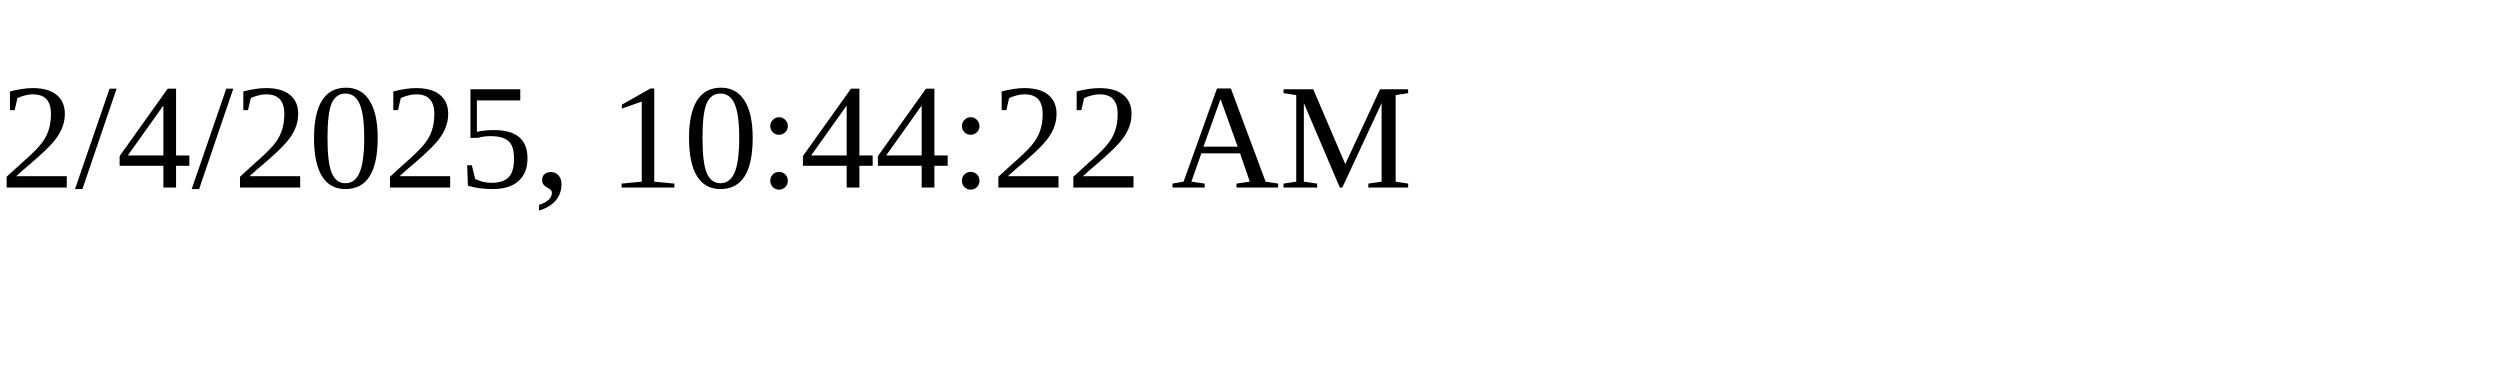
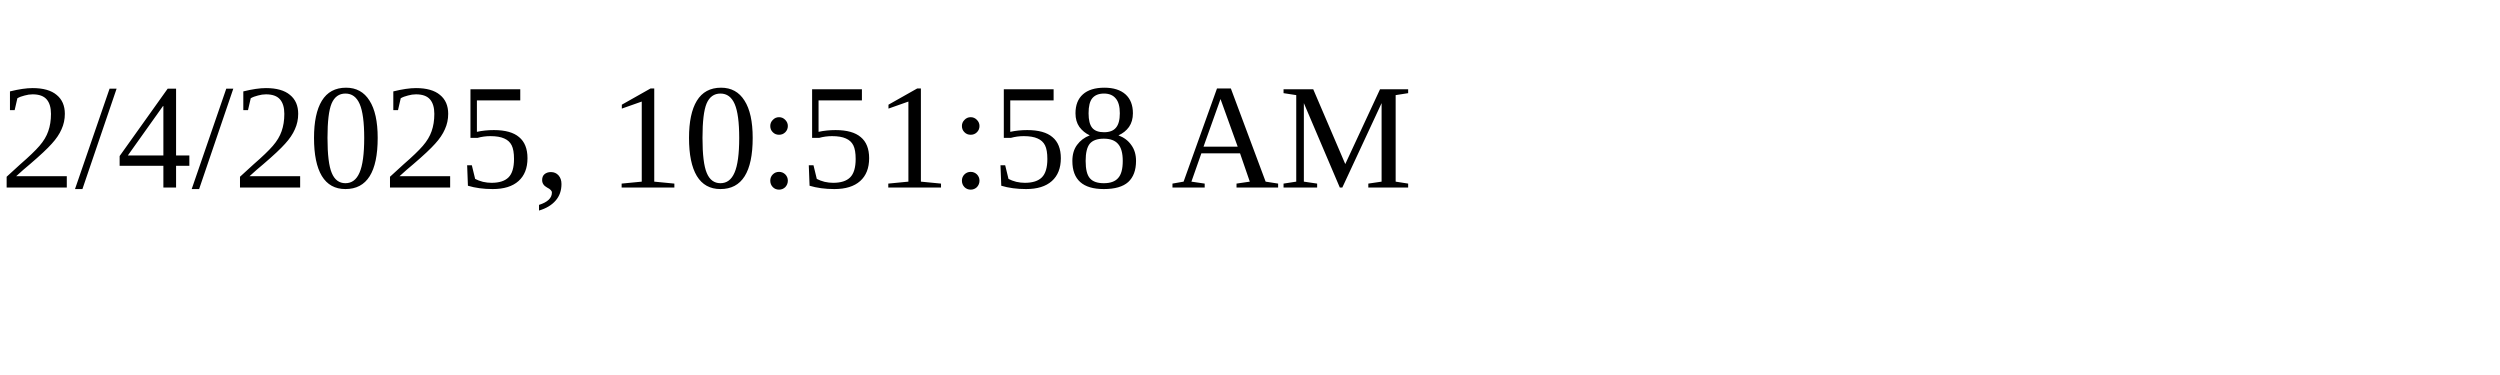
<svg xmlns="http://www.w3.org/2000/svg" height="30" width="200">
-   <text x="0" y="15">2/4/2025, 10:44:22 AM</text>
+   <text x="0" y="15">2/4/2025, 10:51:58 AM</text>
</svg>
